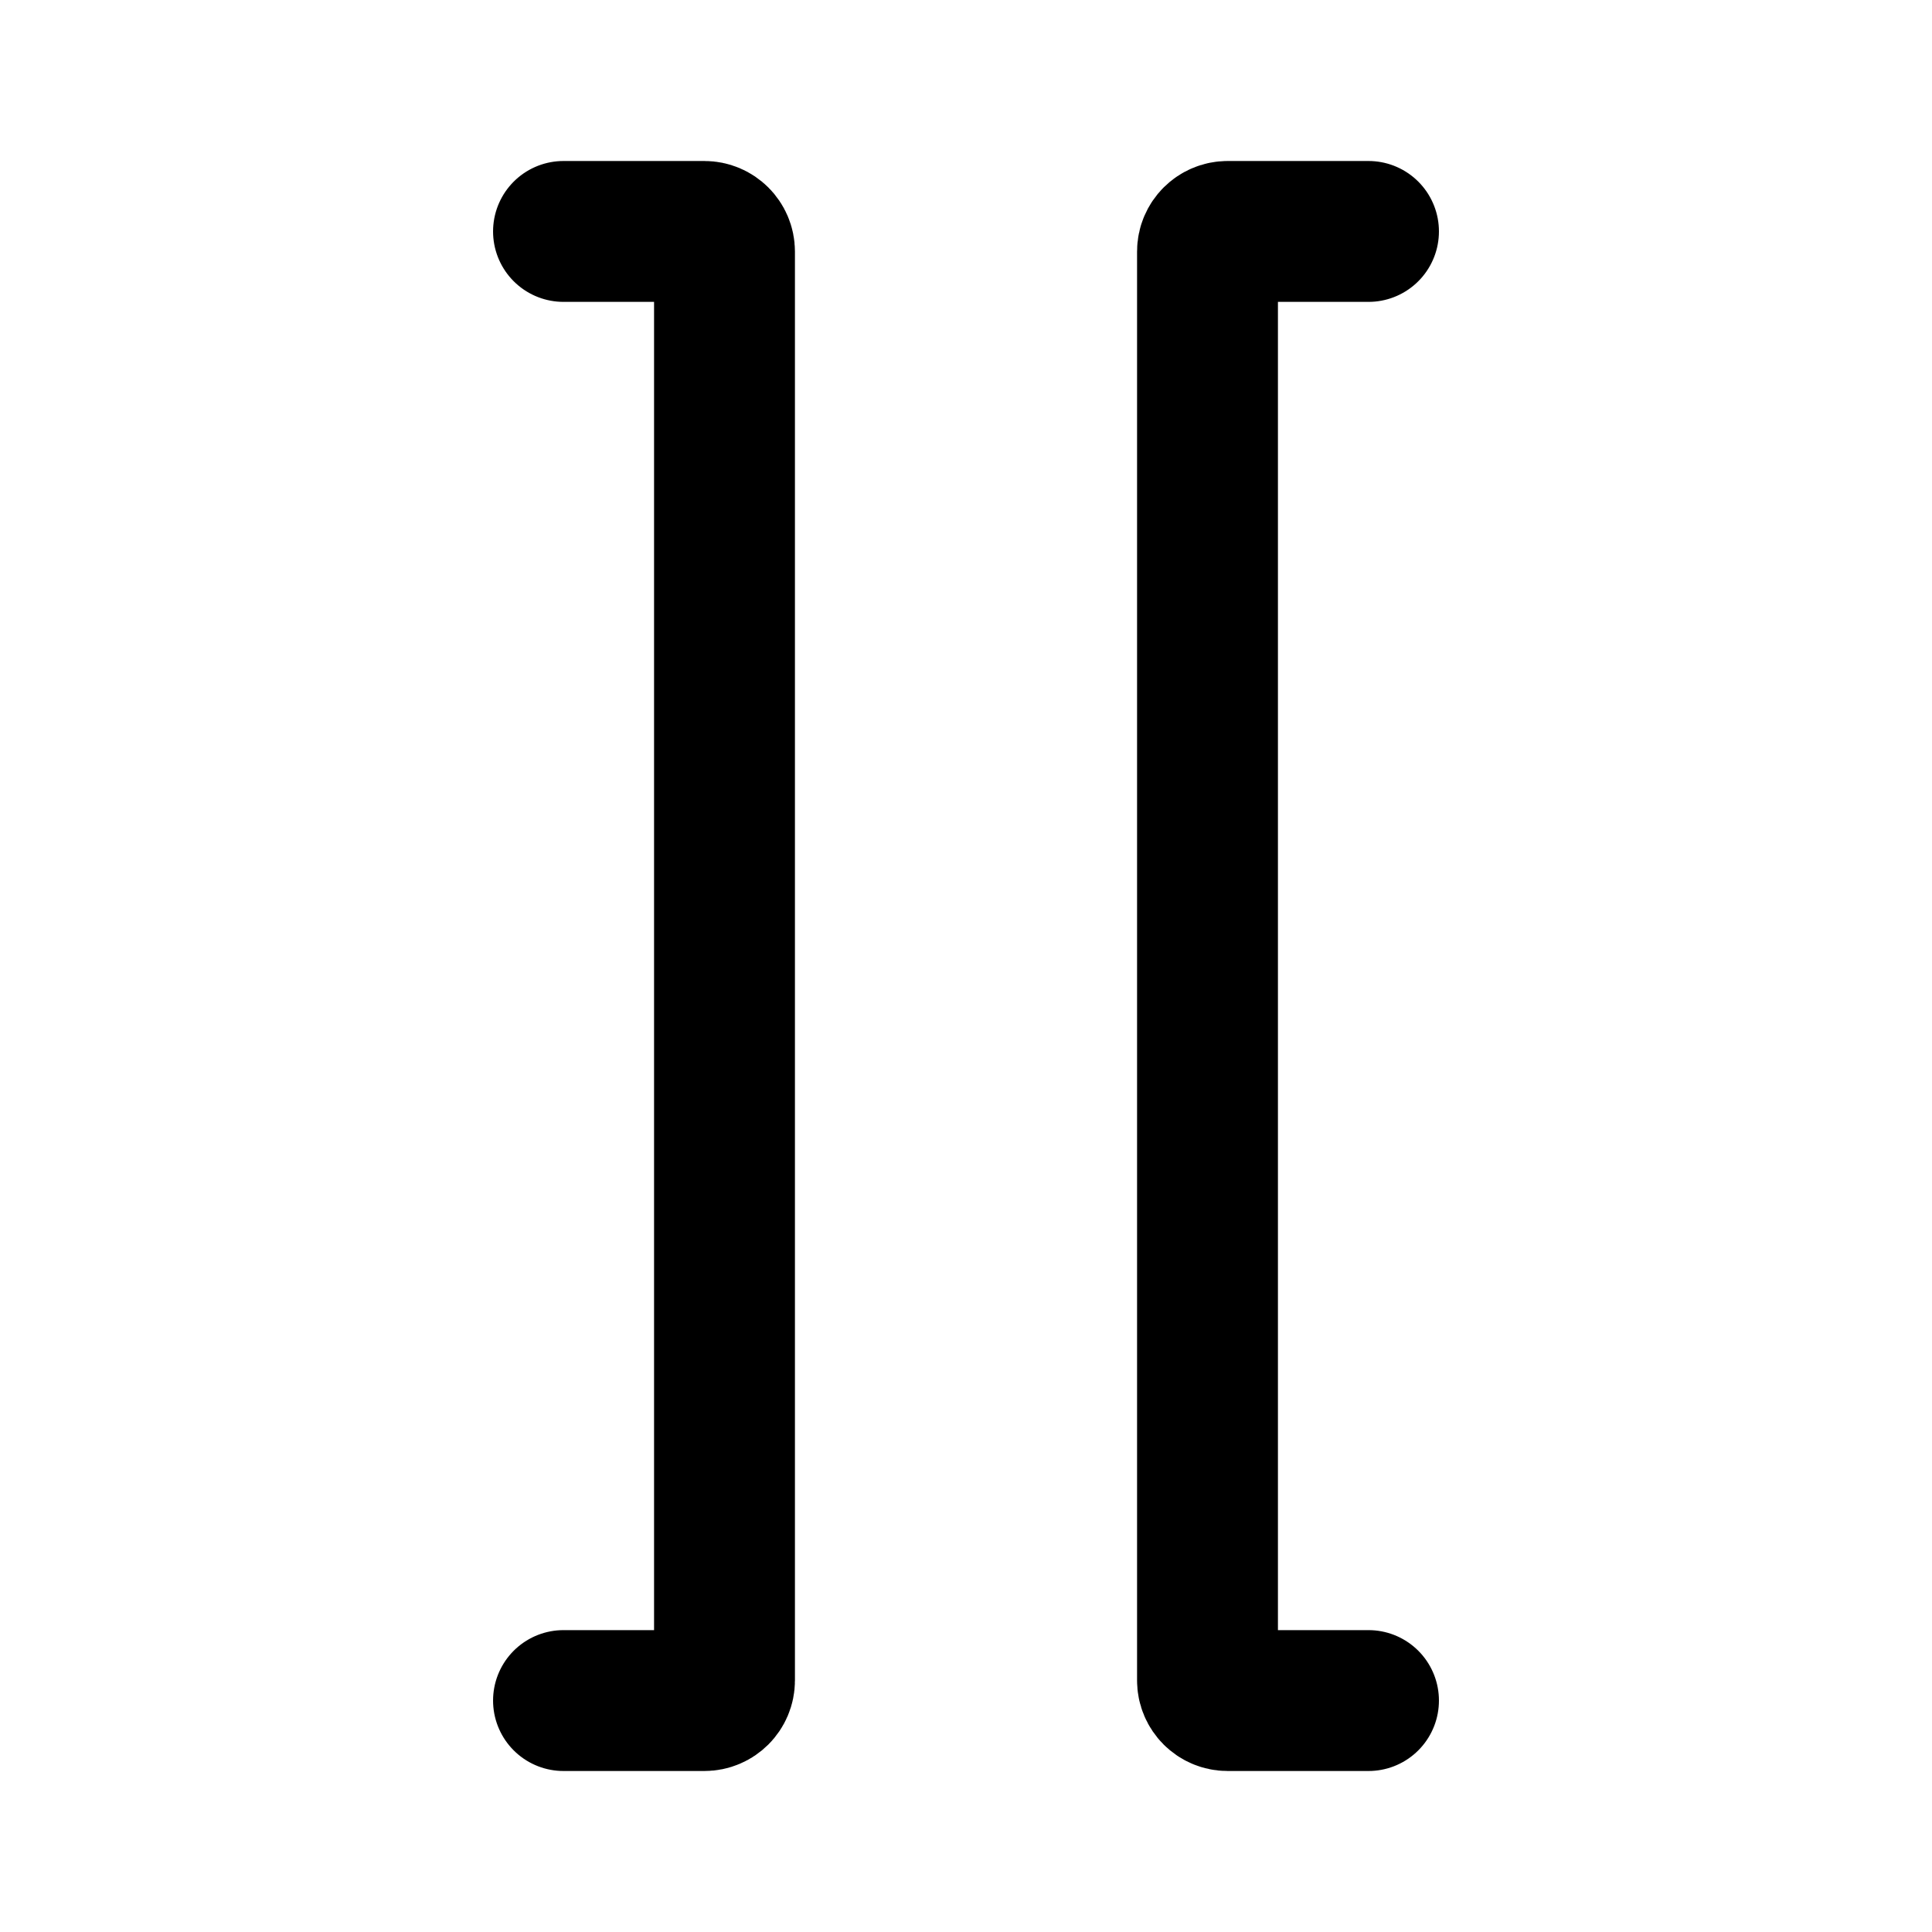
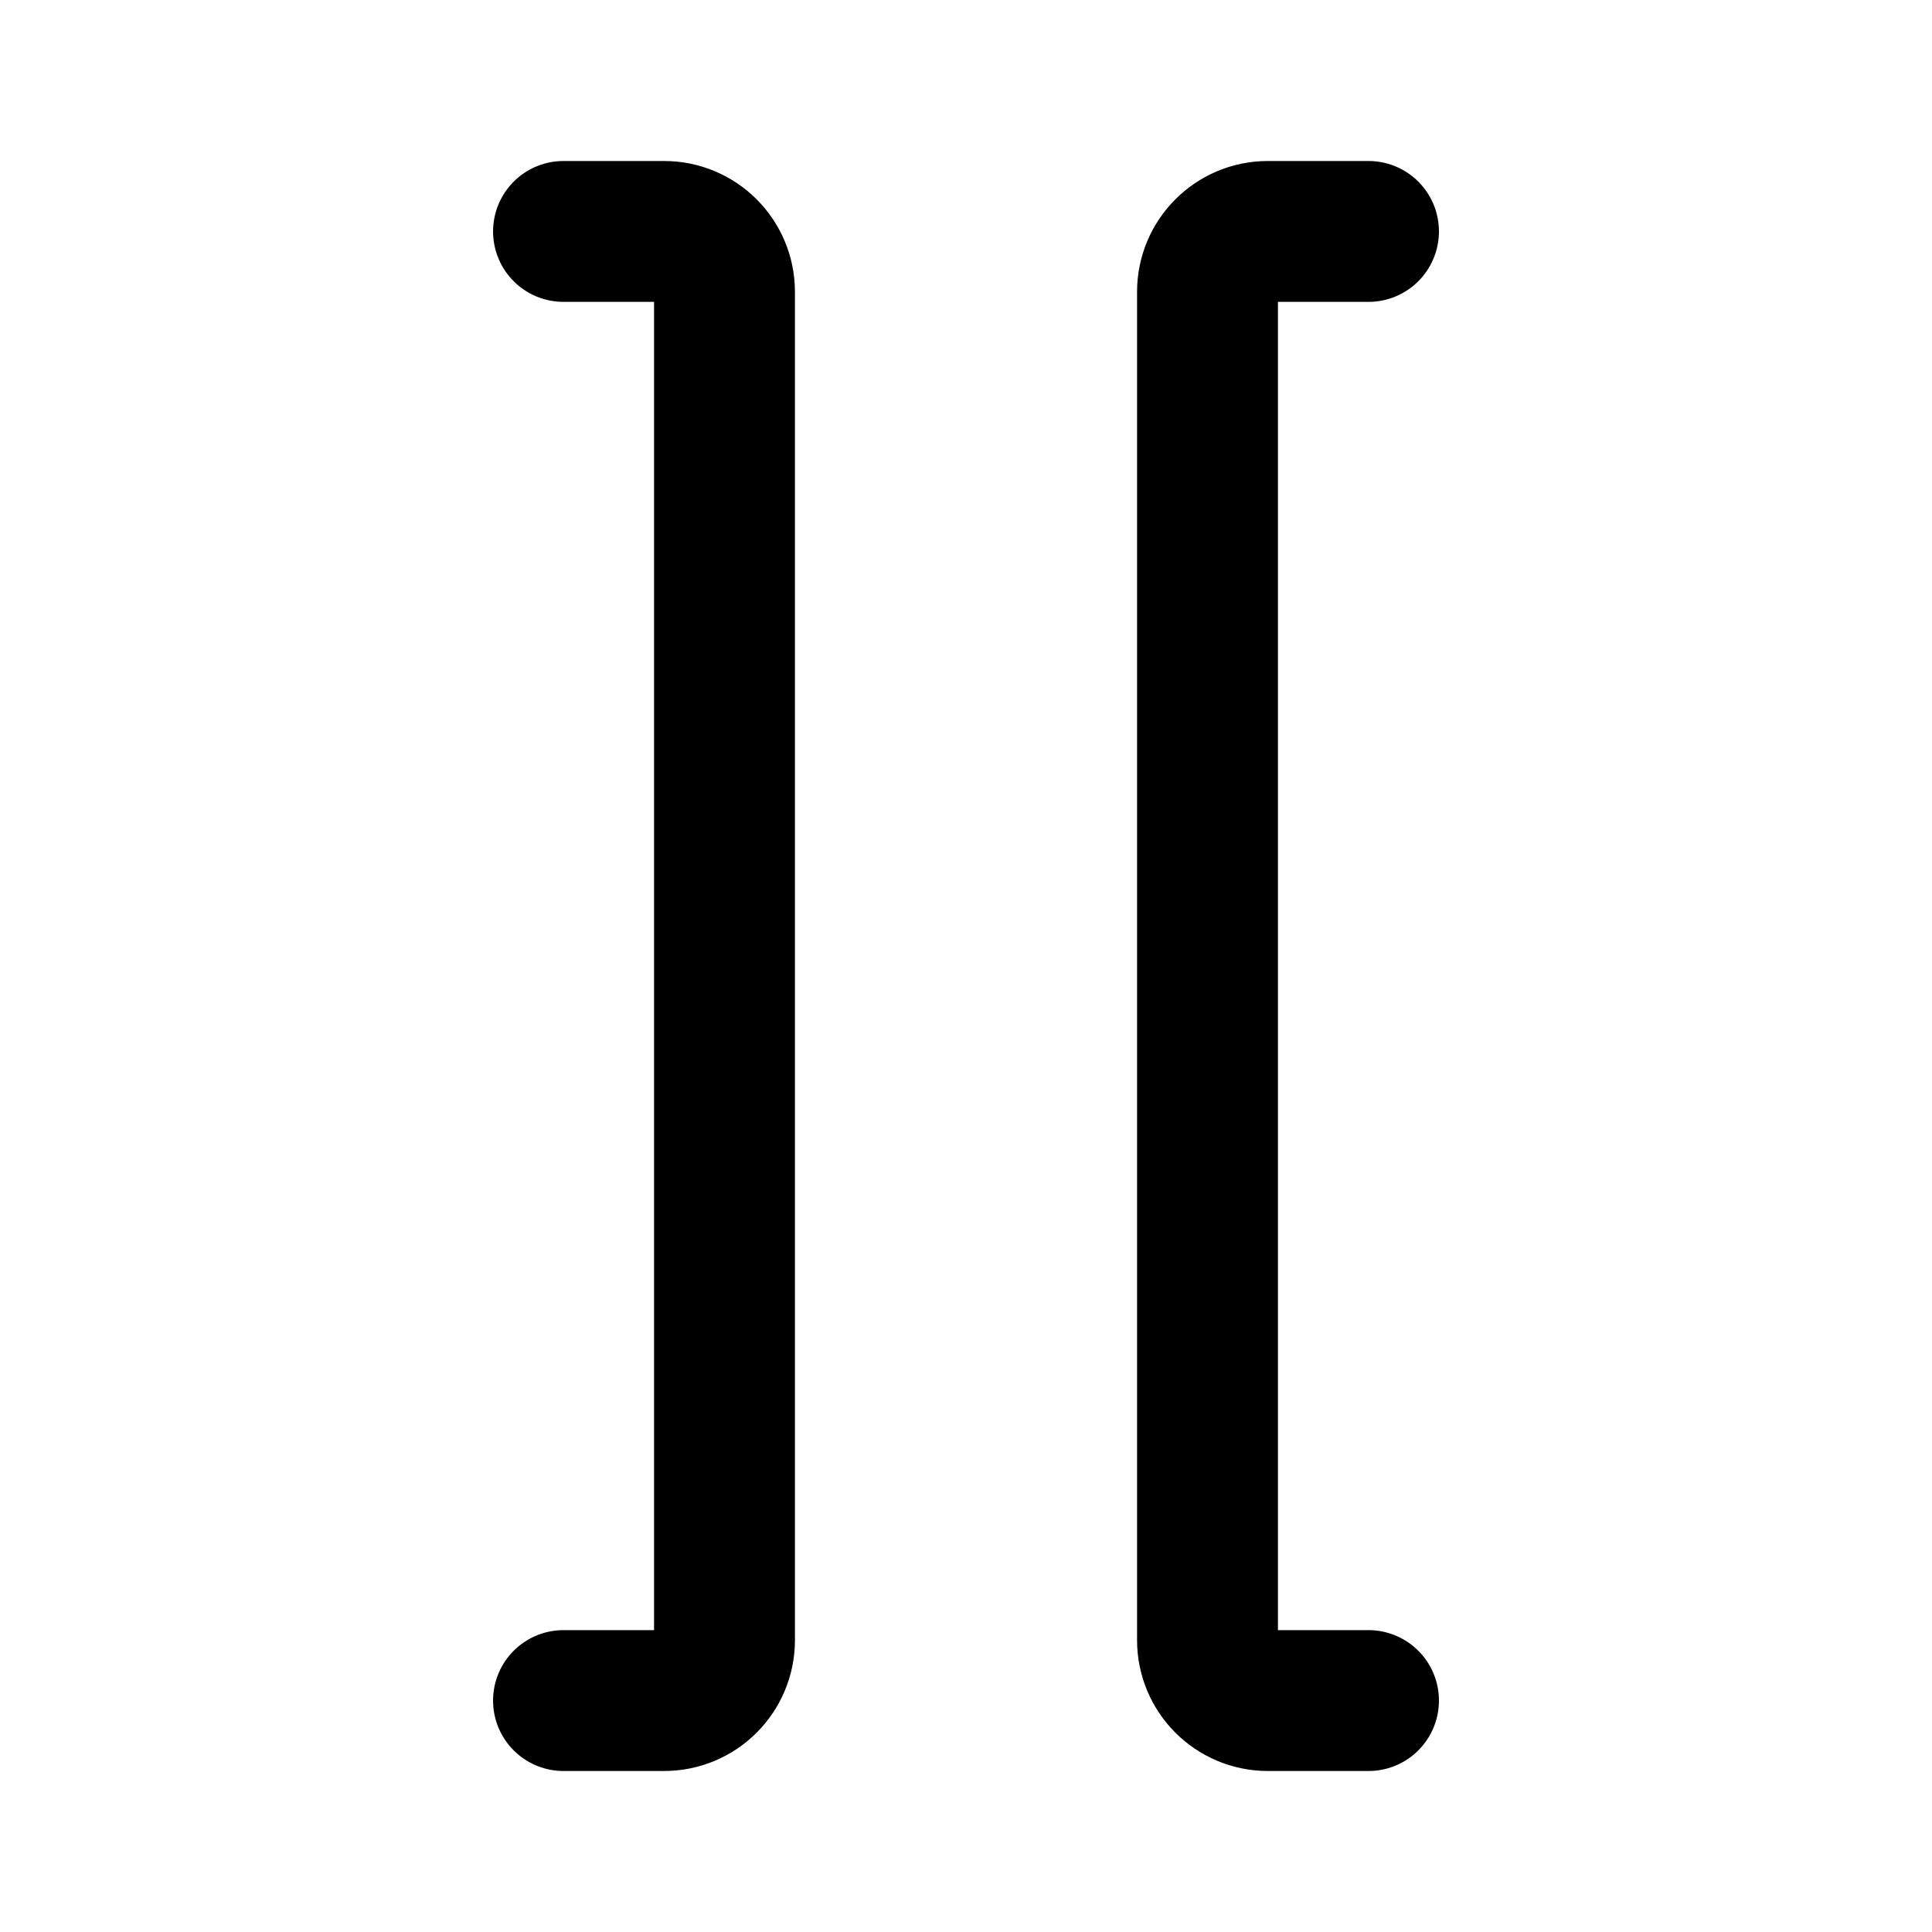
- <svg xmlns="http://www.w3.org/2000/svg" width="192" height="192" fill="none" viewBox="0 0 192 192">
-   <path stroke="#000" stroke-linecap="round" stroke-width="14" d="M136 23h-14a2 2 0 0 0-2 2v142a2 2 0 0 0 2 2h14M56 23h14a2 2 0 0 1 2 2v142a2 2 0 0 1-2 2H56" />
+ <svg xmlns="http://www.w3.org/2000/svg" width="192" height="192" viewBox="0 0 192 192" fill="none">
+   <path d="M136 23h-10a6 6 0 0 0-6 6v134a6 6 0 0 0 6 6h10M56 23h10a6 6 0 0 1 6 6v134a6 6 0 0 1-6 6H56" stroke="#000" stroke-width="14" stroke-linecap="round" />
</svg>
